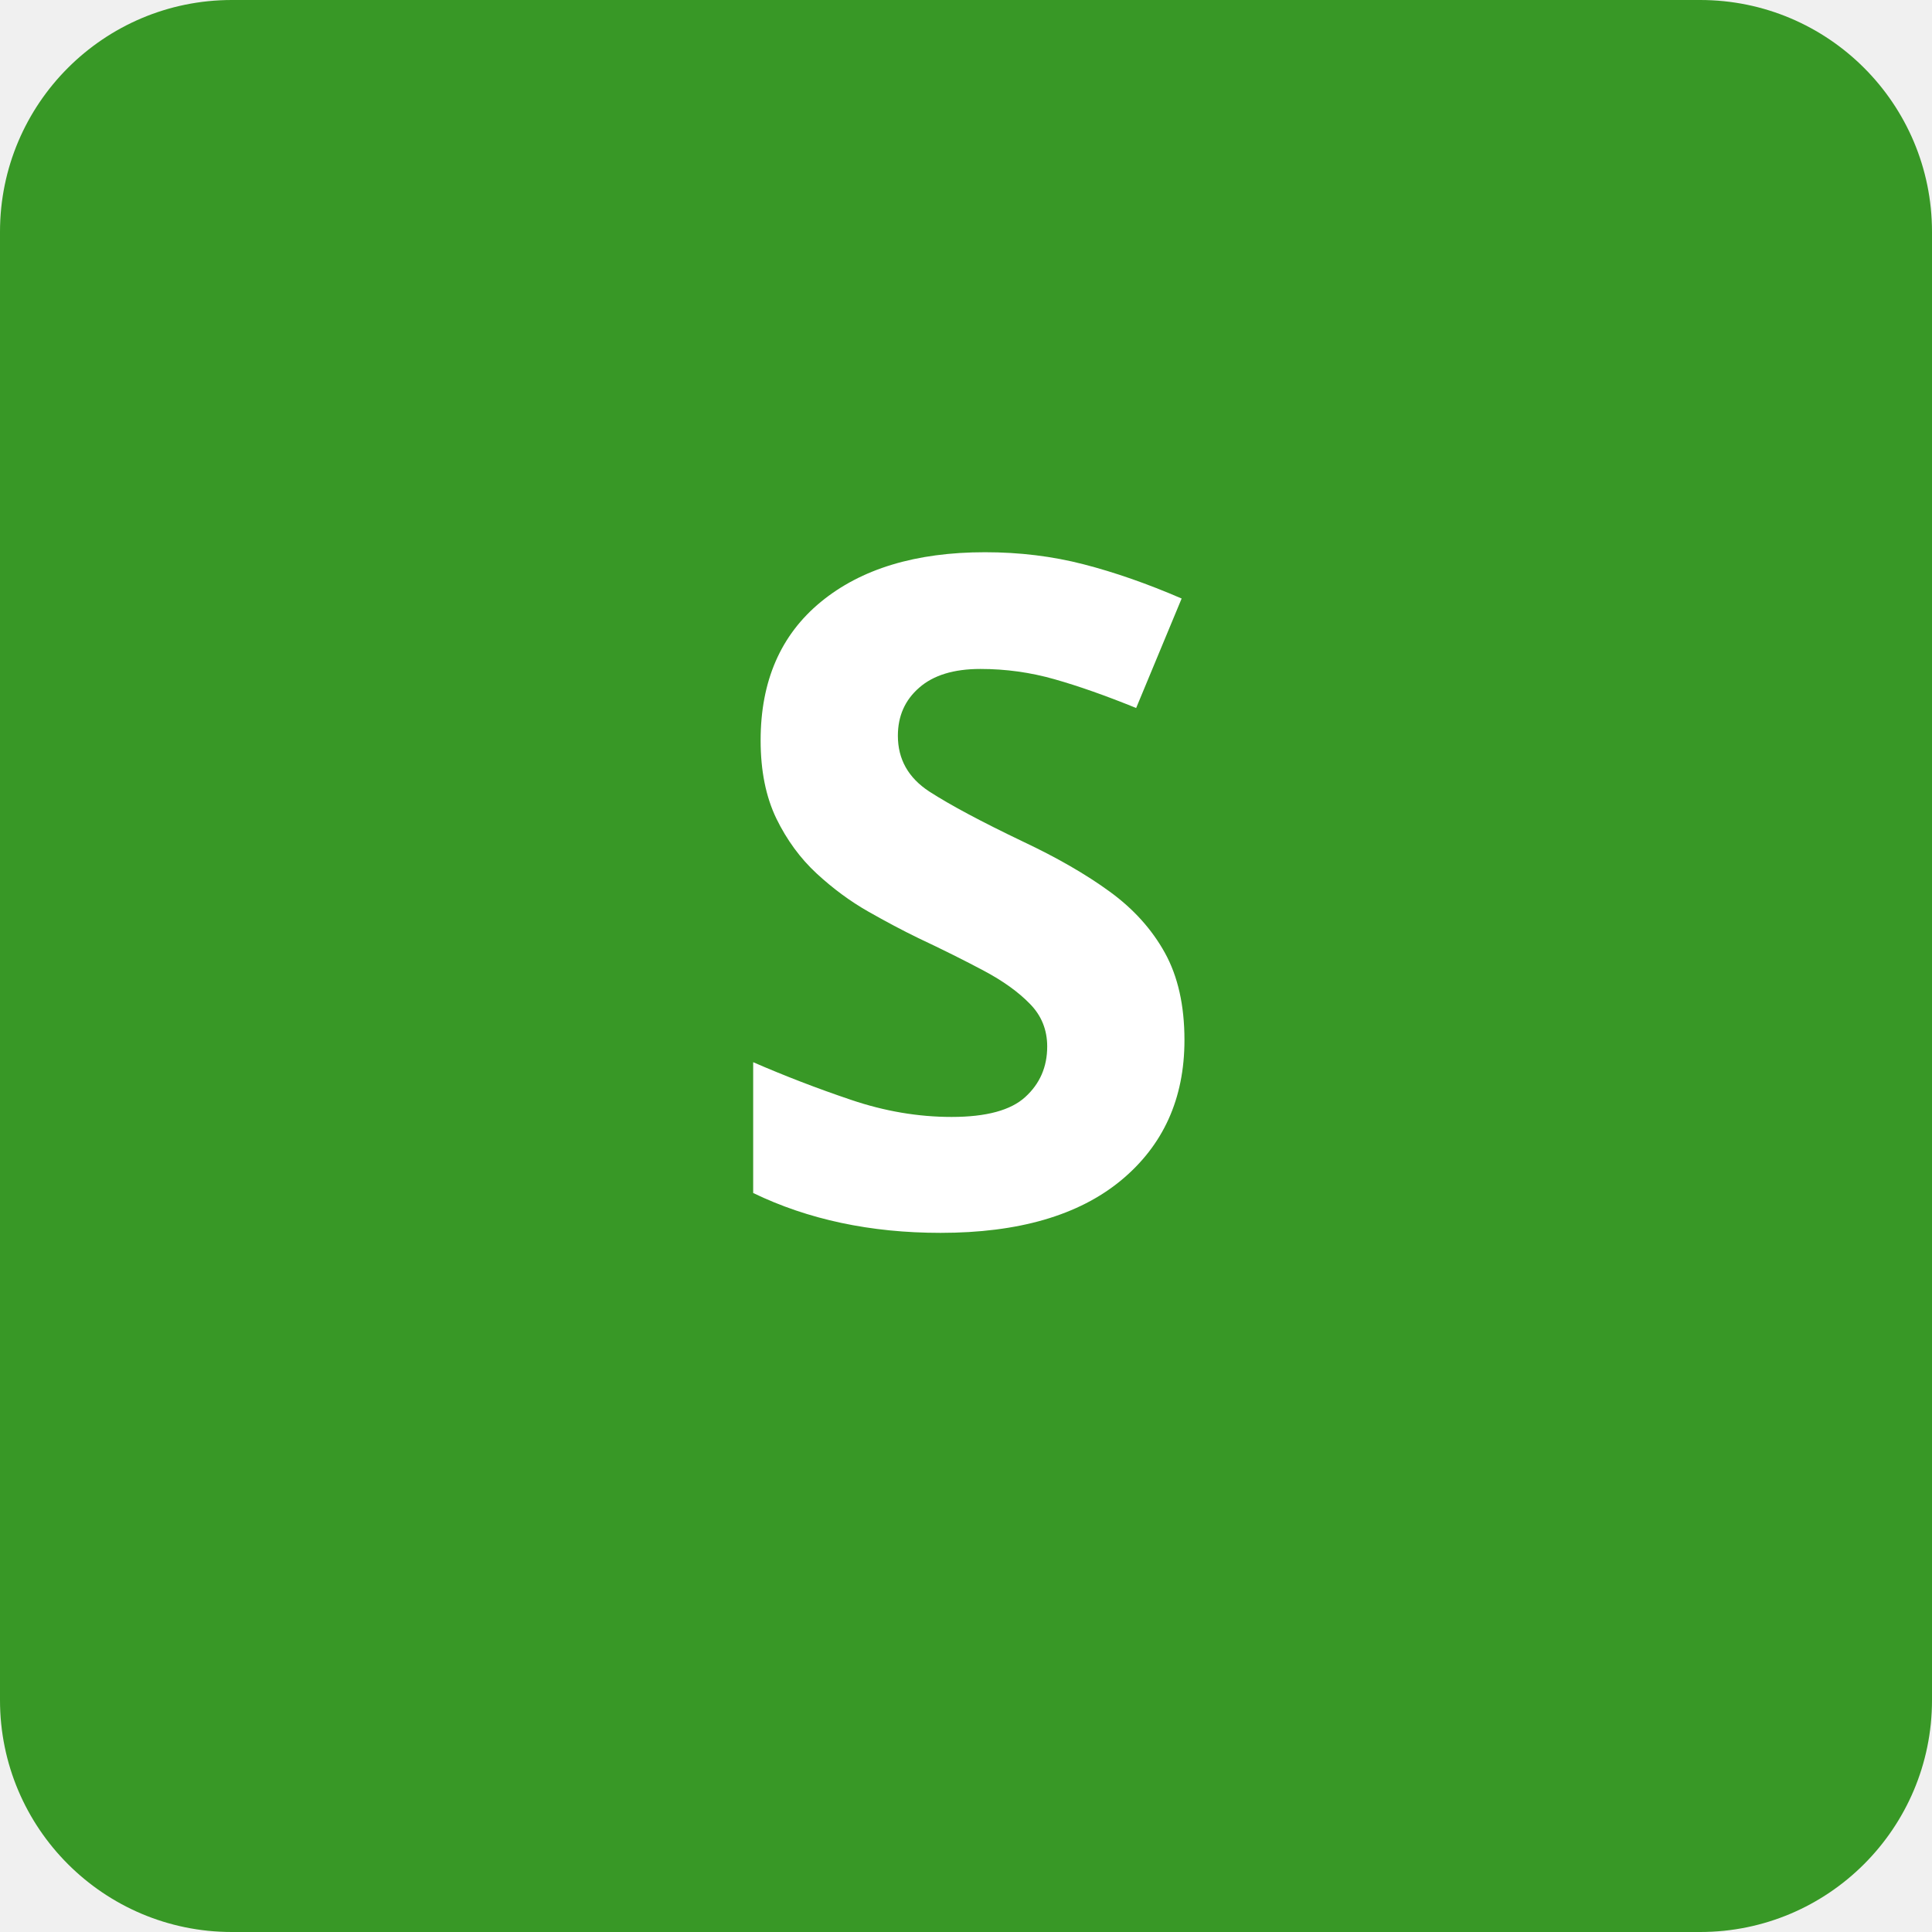
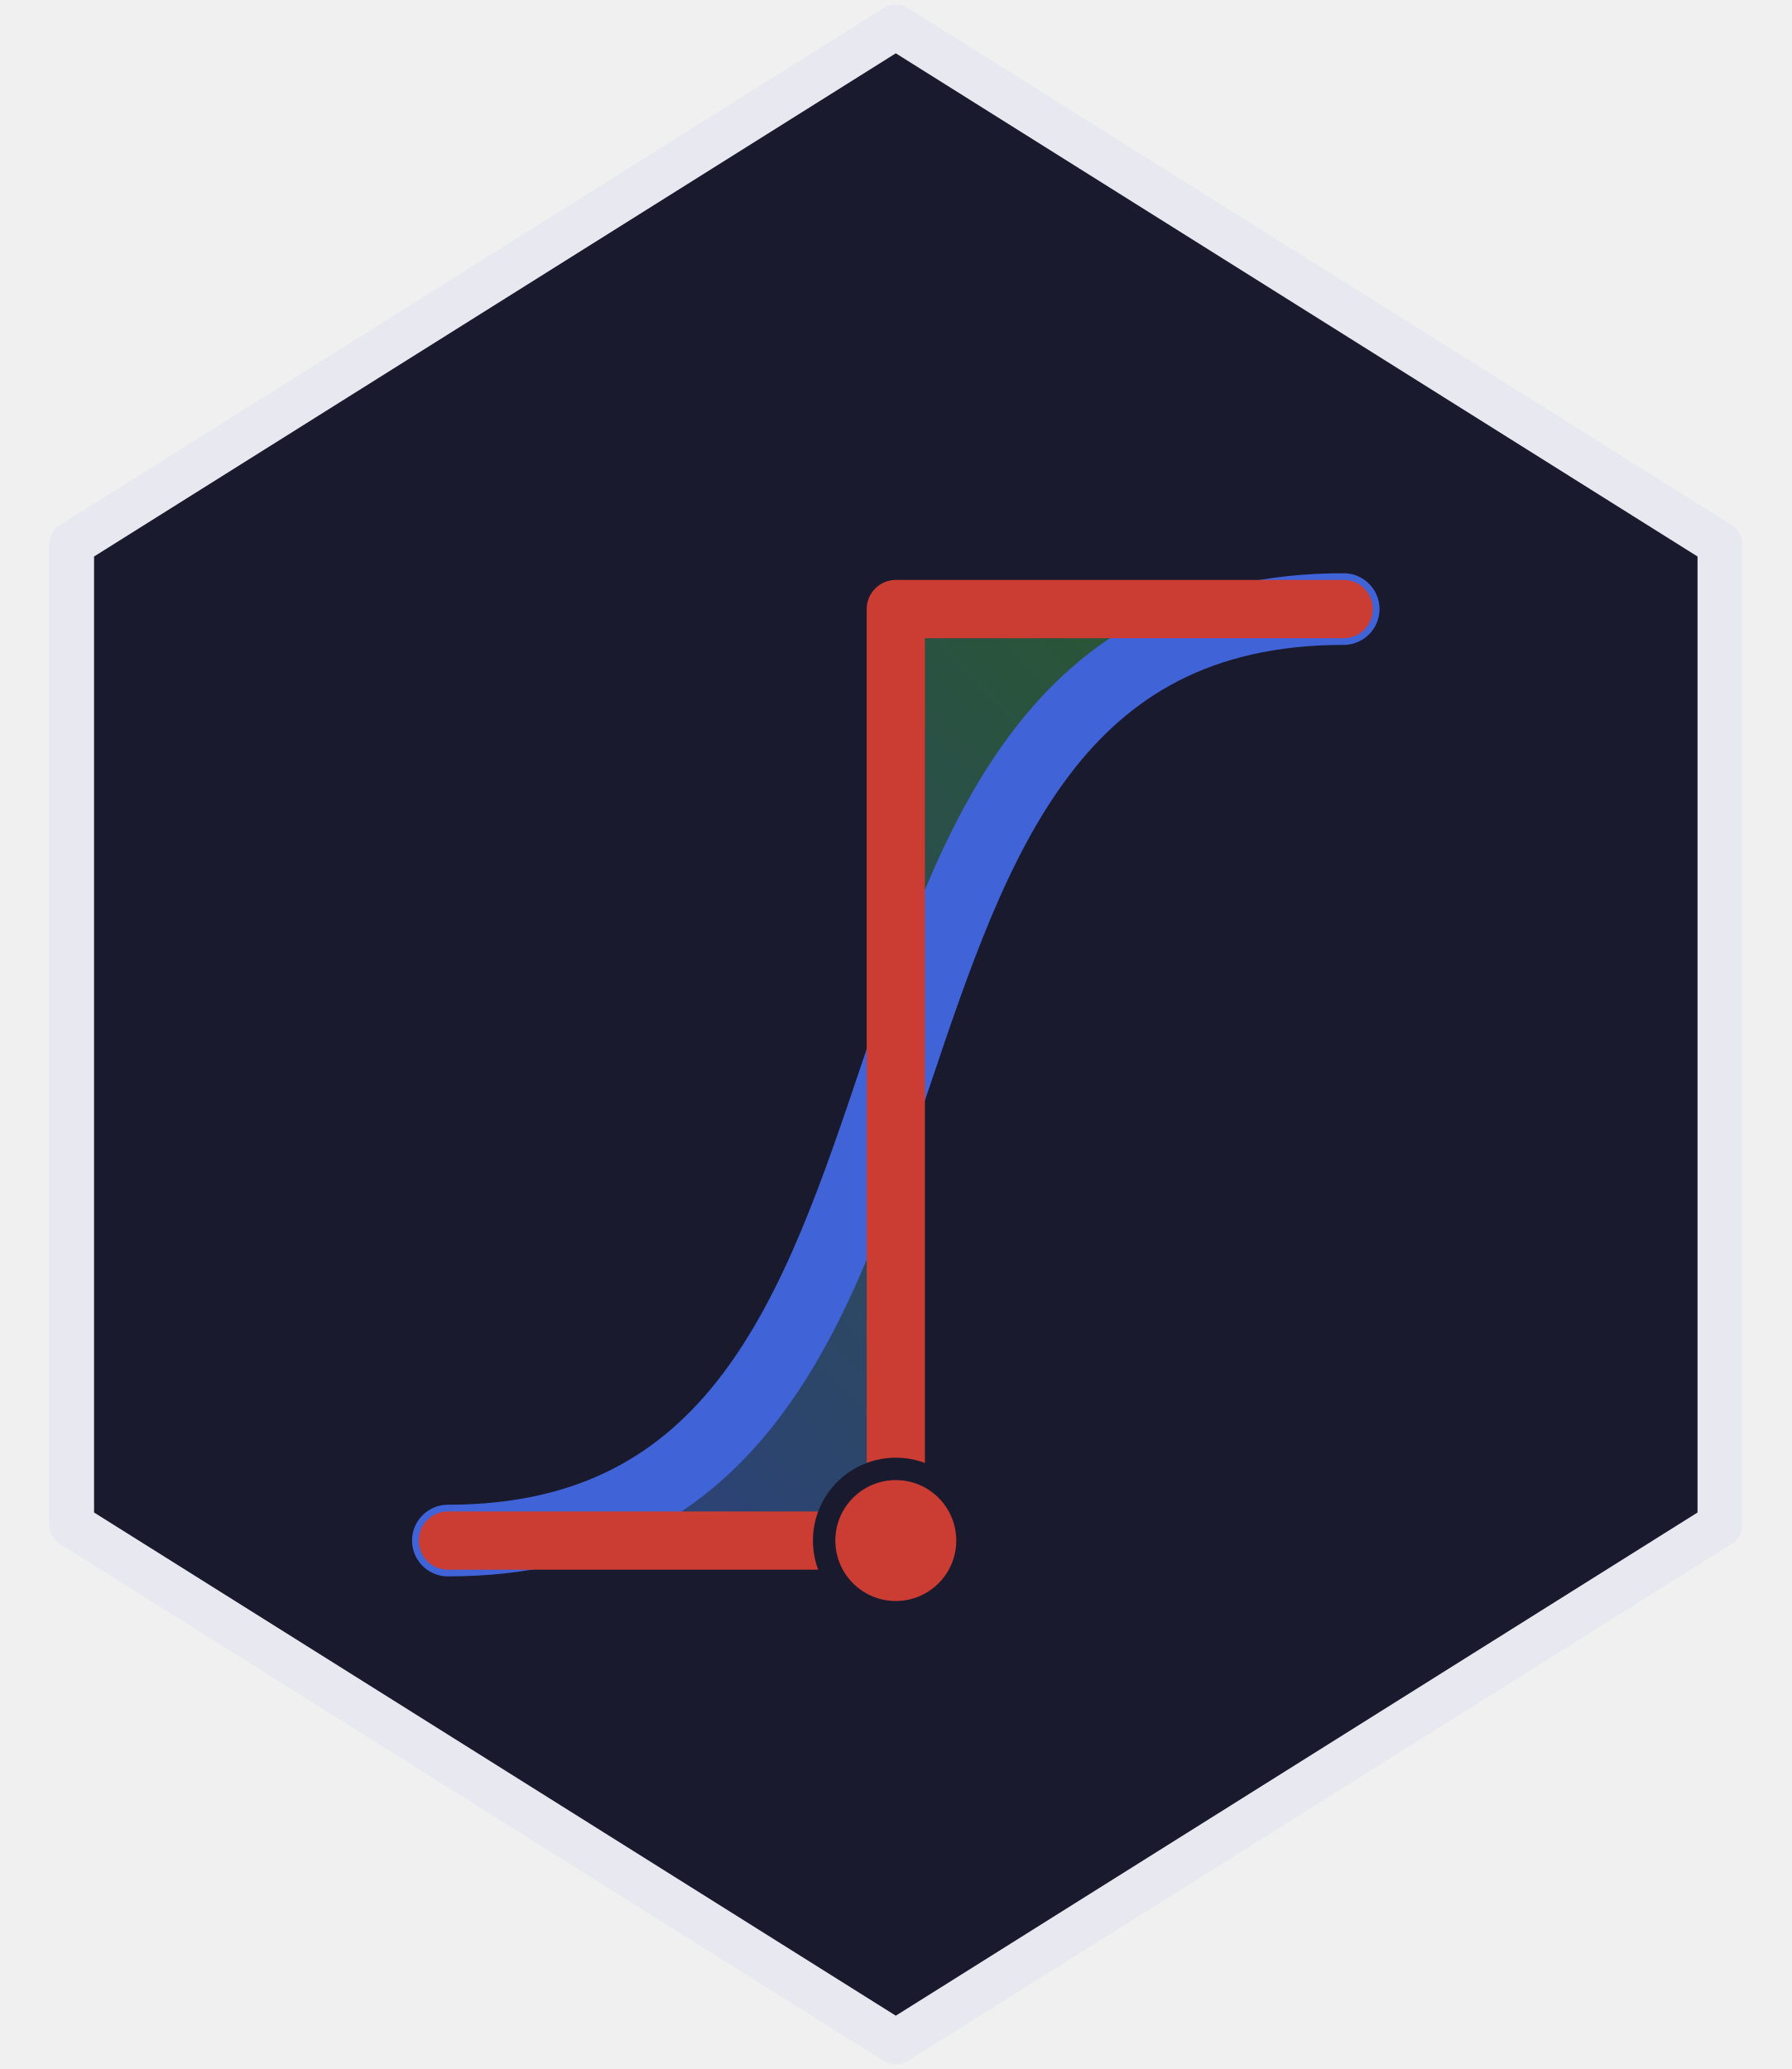
- <svg xmlns="http://www.w3.org/2000/svg" width="150" height="150" viewBox="0 0 150 150" role="img" aria-label="ScoringRules logo placeholder">
-   <rect width="150" height="150" rx="18" fill="#389826" />
-   <text x="75" y="95" font-family="sans-serif" font-size="72" font-weight="700" fill="#ffffff" text-anchor="middle">
-     S
-   </text>
+ <svg xmlns="http://www.w3.org/2000/svg" viewBox="0 0 200 231" width="200" height="231" role="img" aria-label="ScoringRules.jl logo">
+   <defs>
+     <linearGradient id="crps" x1="0" y1="1" x2="1" y2="0">
+       <stop offset="0" stop-color="#4063d8" stop-opacity="0.5" />
+       <stop offset="1" stop-color="#389826" stop-opacity="0.5" />
+     </linearGradient>
+   </defs>
+   <path d="M100 3 L8 60.75 L8 170.25 L100 228 L192 170.25 L192 60.75 Z" fill="#1a1a2e" stroke="#e8e8f0" stroke-width="5" stroke-linejoin="round" />
+   <path d="M50 172 C 115 172, 85 68, 150 68 L 100 68 L 100 172 Z" fill="url(#crps)" />
+   <path d="M50 172 C 115 172, 85 68, 150 68" fill="none" stroke="#4063d8" stroke-width="8" stroke-linecap="round" />
+   <path d="M50 172 L 100 172 L 100 68 L 150 68" fill="none" stroke="#cb3c33" stroke-width="6.5" stroke-linecap="round" stroke-linejoin="round" />
+   <circle cx="100" cy="172" r="8" fill="#cb3c33" stroke="#1a1a2e" stroke-width="2.5" />
</svg>
